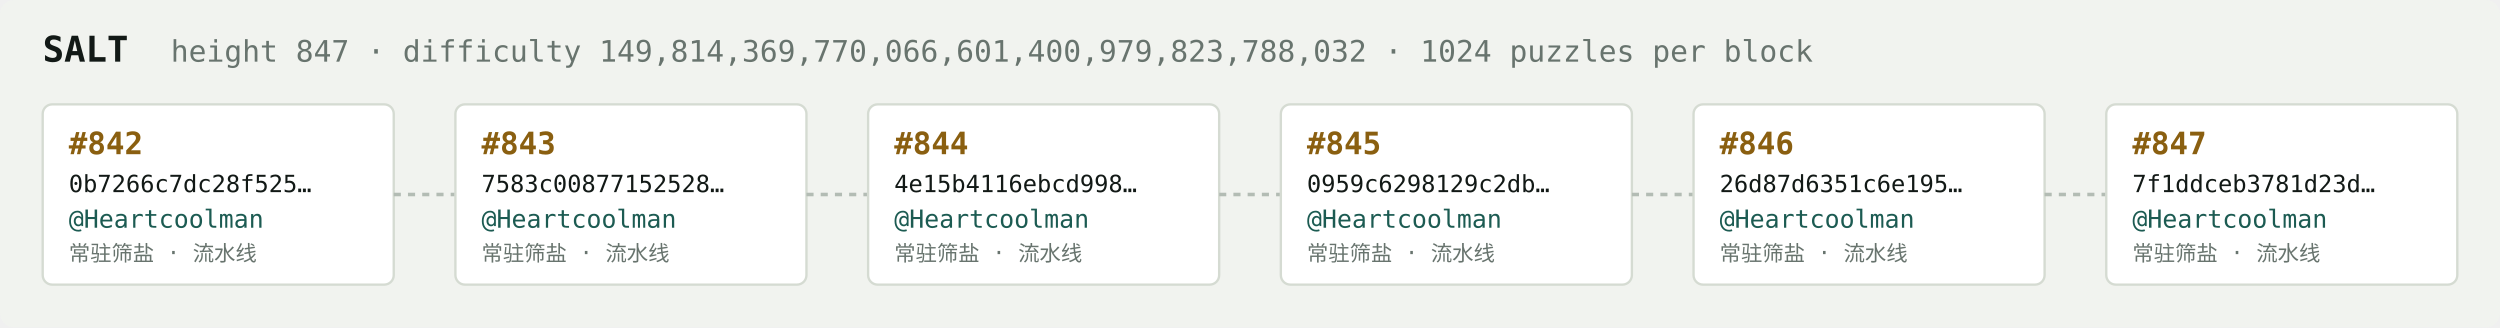
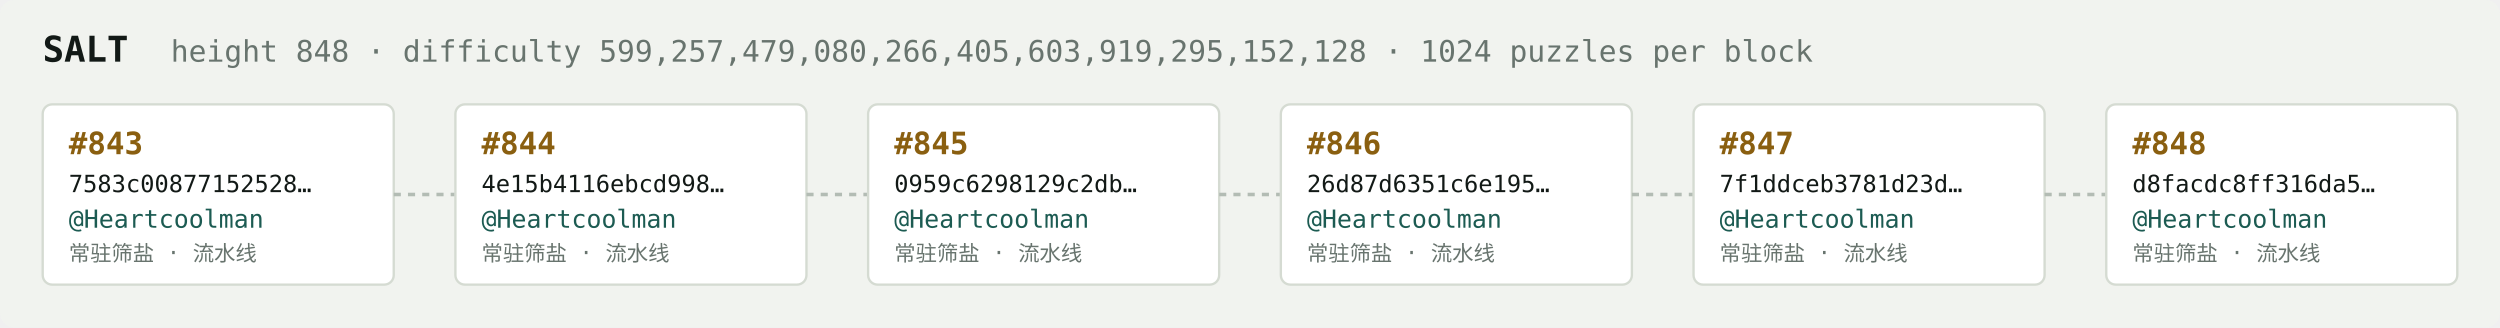
<svg xmlns="http://www.w3.org/2000/svg" width="1054" height="138" viewBox="0 0 1054 138" font-family="ui-monospace,SFMono-Regular,Menlo,monospace">
  <rect fill="#f1f3ef" width="1054" height="138" rx="6" />
  <text x="18" y="26" fill="#121916" font-size="15" font-weight="700">SALT</text>
-   <text x="72" y="26" fill="#68746e" font-size="12.5">height 847 · difficulty 149,814,369,770,066,601,400,979,823,788,032 · 1024 puzzles per block</text>
+   <text x="72" y="26" fill="#68746e" font-size="12.5">height 848 · difficulty 599,257,479,080,266,405,603,919,295,152,128 · 1024 puzzles per block</text>
  <rect x="18" y="44" width="148" height="76" rx="4" fill="#ffffff" stroke="#d5dbd2" stroke-width="1" />
-   <text x="29" y="65" fill="#8a5f10" font-size="13" font-weight="700">#842</text>
-   <text x="29" y="81" fill="#121916" font-size="10">0b7266c7dc28f525…</text>
+   <text x="29" y="65" fill="#8a5f10" font-size="13" font-weight="700">#843</text>
+   <text x="29" y="81" fill="#121916" font-size="10">7583c00877152528…</text>
  <text x="29" y="96" fill="#1c5b52" font-size="10.5">@Heartcoolman</text>
  <text x="29" y="110" fill="#68746e" font-size="9">常驻筛盐 · 流水线</text>
  <line x1="166" y1="82.0" x2="192" y2="82.0" stroke="#b3bcb4" stroke-width="1.5" stroke-dasharray="3 3" />
  <rect x="192" y="44" width="148" height="76" rx="4" fill="#ffffff" stroke="#d5dbd2" stroke-width="1" />
-   <text x="203" y="65" fill="#8a5f10" font-size="13" font-weight="700">#843</text>
-   <text x="203" y="81" fill="#121916" font-size="10">7583c00877152528…</text>
+   <text x="203" y="65" fill="#8a5f10" font-size="13" font-weight="700">#844</text>
+   <text x="203" y="81" fill="#121916" font-size="10">4e15b4116ebcd998…</text>
  <text x="203" y="96" fill="#1c5b52" font-size="10.5">@Heartcoolman</text>
  <text x="203" y="110" fill="#68746e" font-size="9">常驻筛盐 · 流水线</text>
  <line x1="340" y1="82.0" x2="366" y2="82.0" stroke="#b3bcb4" stroke-width="1.5" stroke-dasharray="3 3" />
  <rect x="366" y="44" width="148" height="76" rx="4" fill="#ffffff" stroke="#d5dbd2" stroke-width="1" />
-   <text x="377" y="65" fill="#8a5f10" font-size="13" font-weight="700">#844</text>
-   <text x="377" y="81" fill="#121916" font-size="10">4e15b4116ebcd998…</text>
+   <text x="377" y="65" fill="#8a5f10" font-size="13" font-weight="700">#845</text>
+   <text x="377" y="81" fill="#121916" font-size="10">0959c6298129c2db…</text>
  <text x="377" y="96" fill="#1c5b52" font-size="10.5">@Heartcoolman</text>
  <text x="377" y="110" fill="#68746e" font-size="9">常驻筛盐 · 流水线</text>
  <line x1="514" y1="82.0" x2="540" y2="82.0" stroke="#b3bcb4" stroke-width="1.5" stroke-dasharray="3 3" />
  <rect x="540" y="44" width="148" height="76" rx="4" fill="#ffffff" stroke="#d5dbd2" stroke-width="1" />
-   <text x="551" y="65" fill="#8a5f10" font-size="13" font-weight="700">#845</text>
-   <text x="551" y="81" fill="#121916" font-size="10">0959c6298129c2db…</text>
+   <text x="551" y="65" fill="#8a5f10" font-size="13" font-weight="700">#846</text>
+   <text x="551" y="81" fill="#121916" font-size="10">26d87d6351c6e195…</text>
  <text x="551" y="96" fill="#1c5b52" font-size="10.5">@Heartcoolman</text>
  <text x="551" y="110" fill="#68746e" font-size="9">常驻筛盐 · 流水线</text>
  <line x1="688" y1="82.0" x2="714" y2="82.0" stroke="#b3bcb4" stroke-width="1.5" stroke-dasharray="3 3" />
  <rect x="714" y="44" width="148" height="76" rx="4" fill="#ffffff" stroke="#d5dbd2" stroke-width="1" />
-   <text x="725" y="65" fill="#8a5f10" font-size="13" font-weight="700">#846</text>
-   <text x="725" y="81" fill="#121916" font-size="10">26d87d6351c6e195…</text>
+   <text x="725" y="65" fill="#8a5f10" font-size="13" font-weight="700">#847</text>
+   <text x="725" y="81" fill="#121916" font-size="10">7f1ddceb3781d23d…</text>
  <text x="725" y="96" fill="#1c5b52" font-size="10.5">@Heartcoolman</text>
  <text x="725" y="110" fill="#68746e" font-size="9">常驻筛盐 · 流水线</text>
  <line x1="862" y1="82.0" x2="888" y2="82.0" stroke="#b3bcb4" stroke-width="1.5" stroke-dasharray="3 3" />
  <rect x="888" y="44" width="148" height="76" rx="4" fill="#ffffff" stroke="#d5dbd2" stroke-width="1" />
-   <text x="899" y="65" fill="#8a5f10" font-size="13" font-weight="700">#847</text>
-   <text x="899" y="81" fill="#121916" font-size="10">7f1ddceb3781d23d…</text>
+   <text x="899" y="65" fill="#8a5f10" font-size="13" font-weight="700">#848</text>
+   <text x="899" y="81" fill="#121916" font-size="10">d8facdc8ff316da5…</text>
  <text x="899" y="96" fill="#1c5b52" font-size="10.5">@Heartcoolman</text>
  <text x="899" y="110" fill="#68746e" font-size="9">常驻筛盐 · 流水线</text>
</svg>
